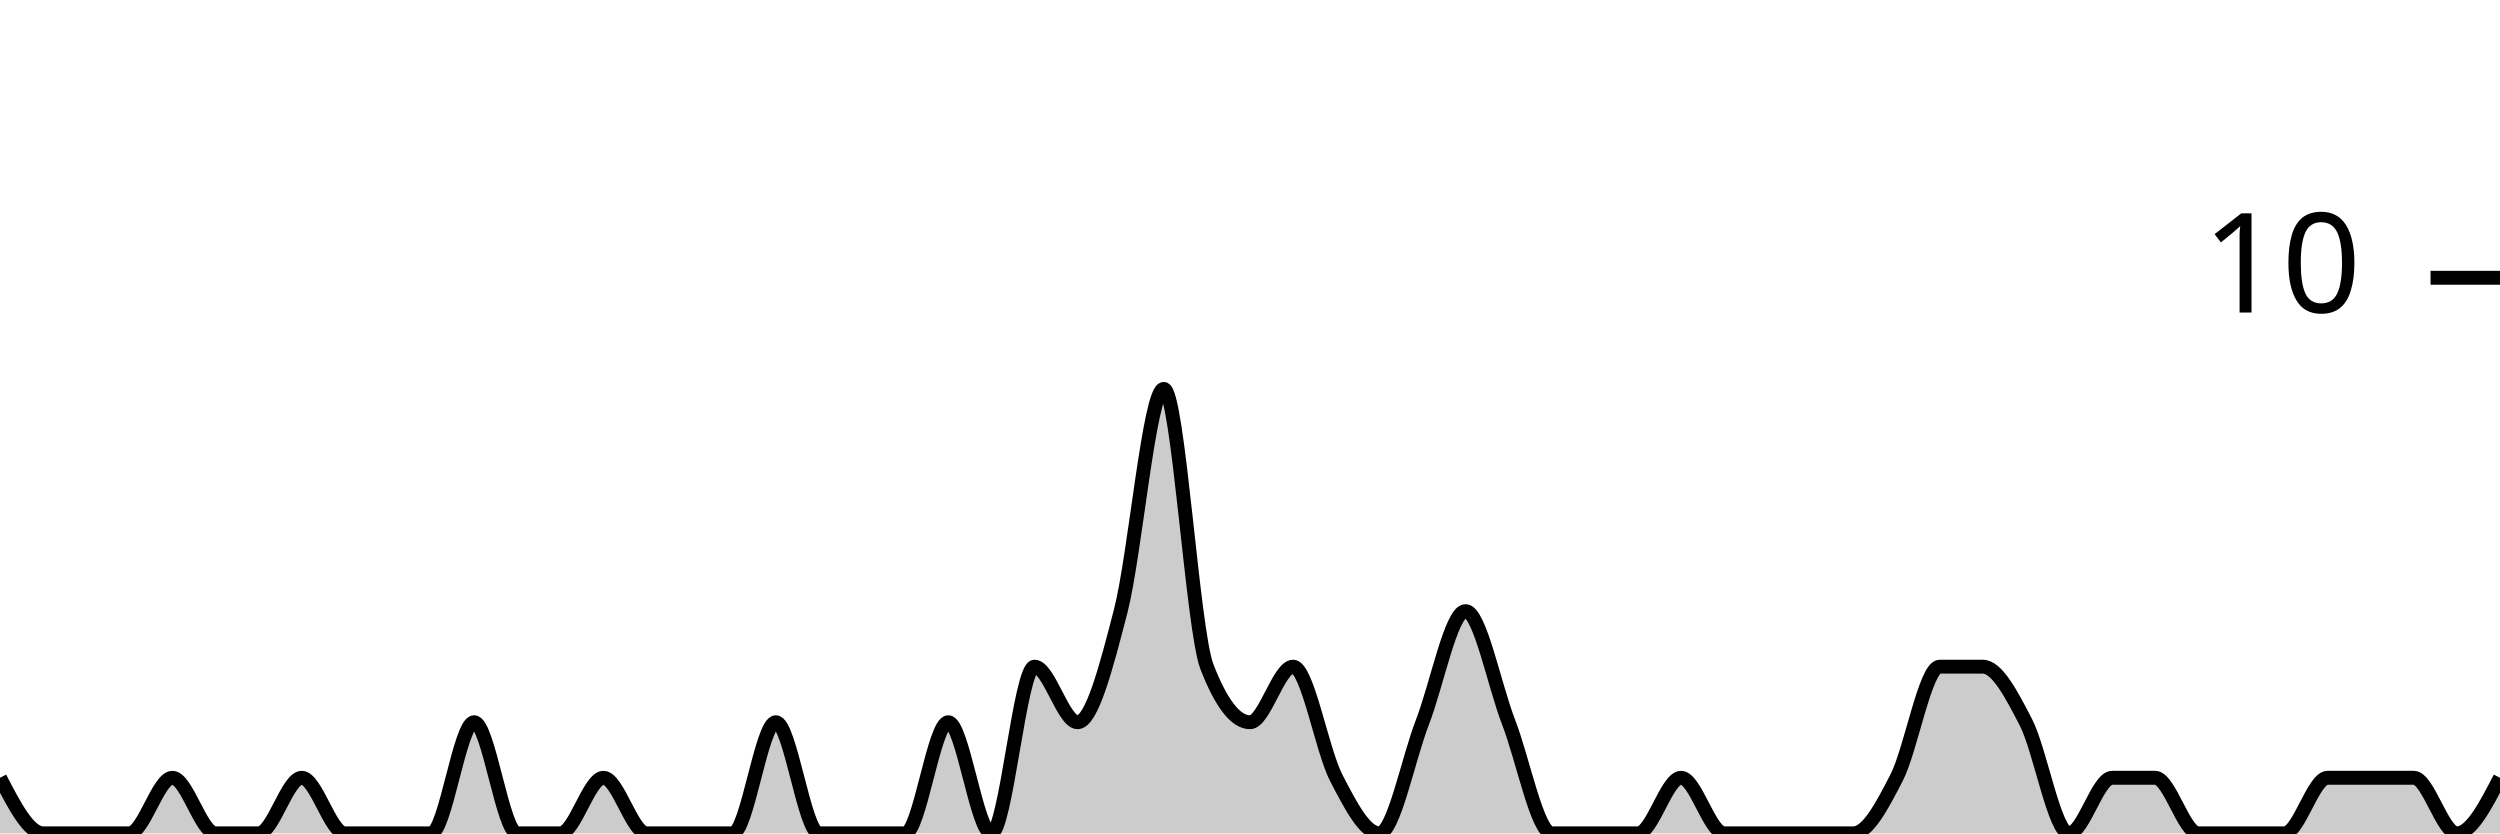
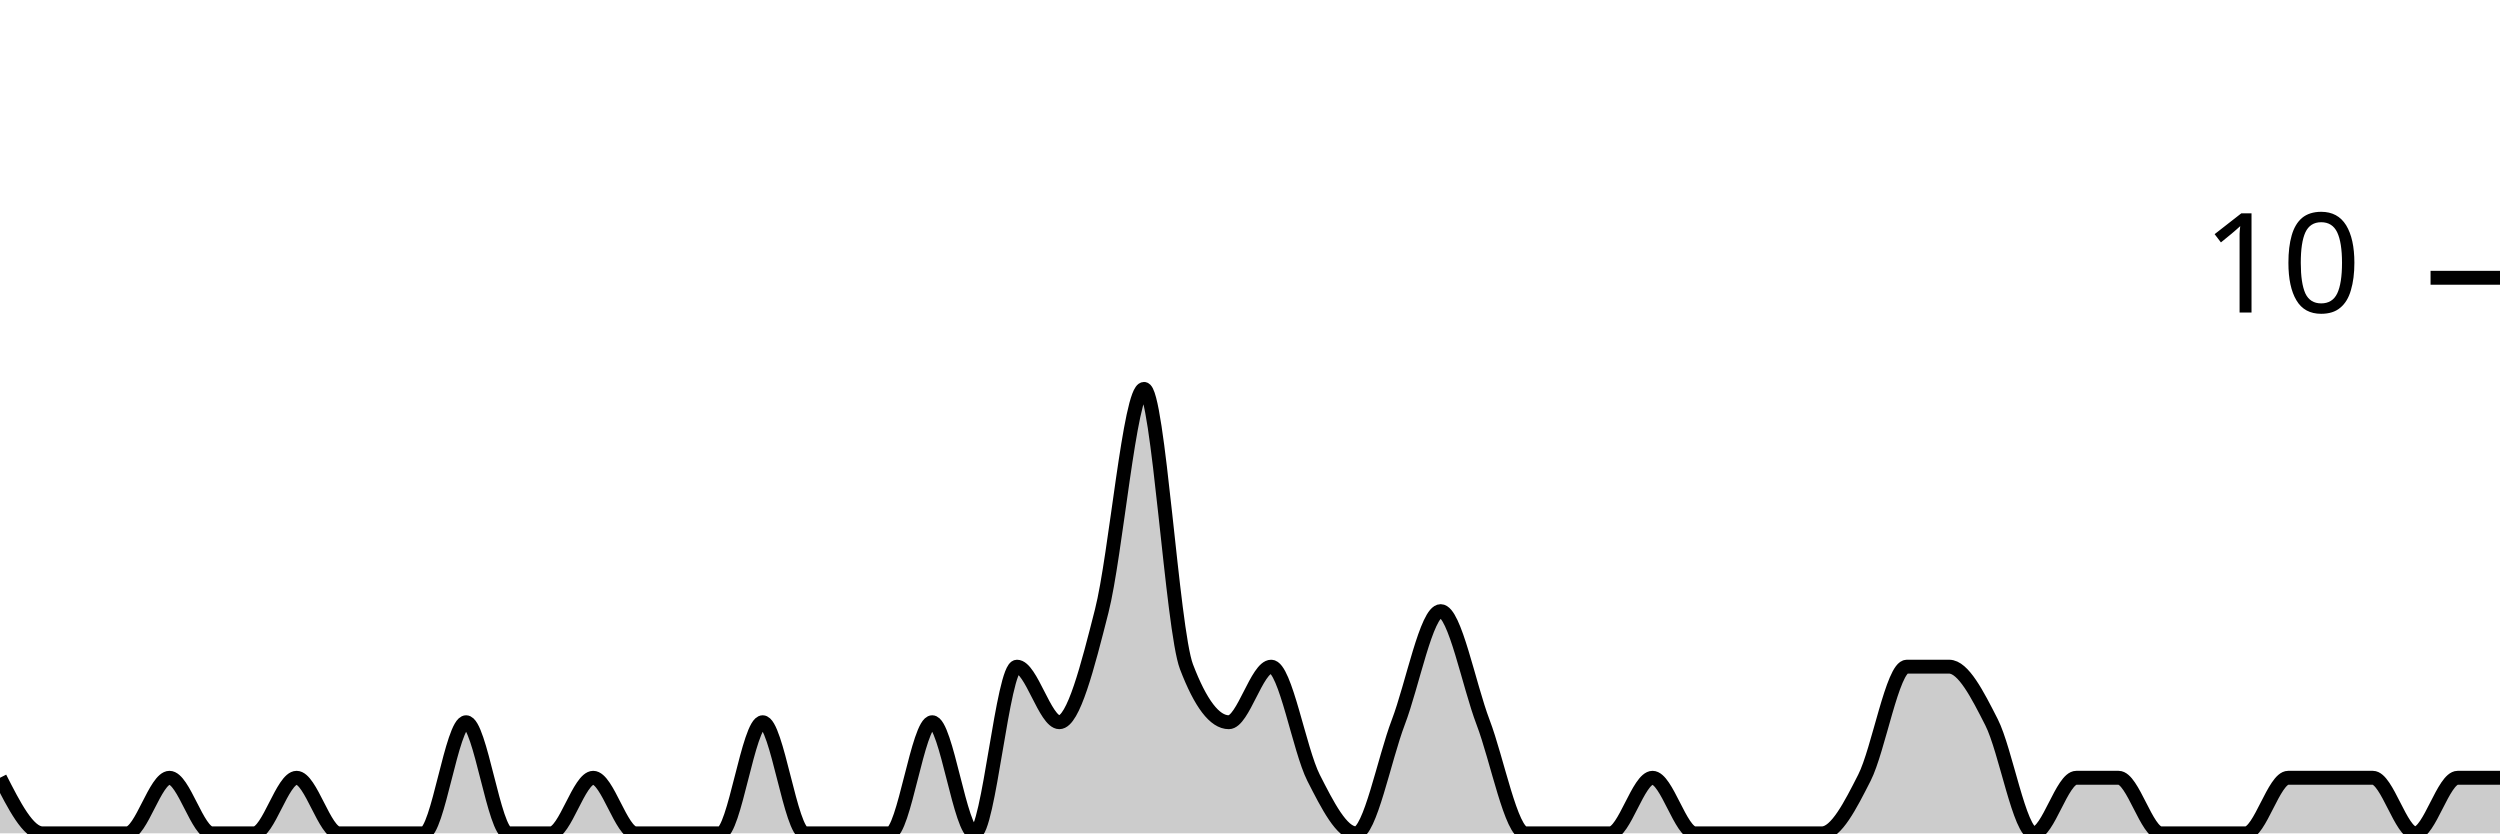
<svg xmlns="http://www.w3.org/2000/svg" viewBox="0 0 180 60">
  <g transform="translate(0,20)">
-     <path class="area" fill="rgba(0, 0, 0, 0.2)" d="M0,36C1.034,38,2.069,40,3.103,40C4.138,40,5.172,40,6.207,40C7.241,40,8.276,40,9.31,40C10.345,40,11.379,36,12.414,36C13.448,36,14.483,40,15.517,40C16.552,40,17.586,40,18.621,40C19.655,40,20.69,36,21.724,36C22.759,36,23.793,40,24.828,40C25.862,40,26.897,40,27.931,40C28.966,40,30,40,31.034,40C32.069,40,33.103,32,34.138,32C35.172,32,36.207,40,37.241,40C38.276,40,39.31,40,40.345,40C41.379,40,42.414,36,43.448,36C44.483,36,45.517,40,46.552,40C47.586,40,48.621,40,49.655,40C50.69,40,51.724,40,52.759,40C53.793,40,54.828,32,55.862,32C56.897,32,57.931,40,58.966,40C60,40,61.034,40,62.069,40C63.103,40,64.138,40,65.172,40C66.207,40,67.241,32,68.276,32C69.31,32,70.345,40,71.379,40C72.414,40,73.448,28,74.483,28C75.517,28,76.552,32,77.586,32C78.621,32,79.655,28,80.69,24C81.724,20,82.759,8,83.793,8C84.828,8,85.862,25.333,86.897,28C87.931,30.667,88.966,32,90,32C91.034,32,92.069,28,93.103,28C94.138,28,95.172,34,96.207,36C97.241,38,98.276,40,99.31,40C100.345,40,101.379,34.667,102.414,32C103.448,29.333,104.483,24,105.517,24C106.552,24,107.586,29.333,108.621,32C109.655,34.667,110.69,40,111.724,40C112.759,40,113.793,40,114.828,40C115.862,40,116.897,40,117.931,40C118.966,40,120,36,121.034,36C122.069,36,123.103,40,124.138,40C125.172,40,126.207,40,127.241,40C128.276,40,129.31,40,130.345,40C131.379,40,132.414,40,133.448,40C134.483,40,135.517,38,136.552,36C137.586,34,138.621,28,139.655,28C140.69,28,141.724,28,142.759,28C143.793,28,144.828,30,145.862,32C146.897,34,147.931,40,148.966,40C150,40,151.034,36,152.069,36C153.103,36,154.138,36,155.172,36C156.207,36,157.241,40,158.276,40C159.31,40,160.345,40,161.379,40C162.414,40,163.448,40,164.483,40C165.517,40,166.552,36,167.586,36C168.621,36,169.655,36,170.69,36C171.724,36,172.759,36,173.793,36C174.828,36,175.862,40,176.897,40C177.931,40,178.966,38,180,36L180,40C178.966,40,177.931,40,176.897,40C175.862,40,174.828,40,173.793,40C172.759,40,171.724,40,170.69,40C169.655,40,168.621,40,167.586,40C166.552,40,165.517,40,164.483,40C163.448,40,162.414,40,161.379,40C160.345,40,159.31,40,158.276,40C157.241,40,156.207,40,155.172,40C154.138,40,153.103,40,152.069,40C151.034,40,150,40,148.966,40C147.931,40,146.897,40,145.862,40C144.828,40,143.793,40,142.759,40C141.724,40,140.69,40,139.655,40C138.621,40,137.586,40,136.552,40C135.517,40,134.483,40,133.448,40C132.414,40,131.379,40,130.345,40C129.31,40,128.276,40,127.241,40C126.207,40,125.172,40,124.138,40C123.103,40,122.069,40,121.034,40C120,40,118.966,40,117.931,40C116.897,40,115.862,40,114.828,40C113.793,40,112.759,40,111.724,40C110.69,40,109.655,40,108.621,40C107.586,40,106.552,40,105.517,40C104.483,40,103.448,40,102.414,40C101.379,40,100.345,40,99.31,40C98.276,40,97.241,40,96.207,40C95.172,40,94.138,40,93.103,40C92.069,40,91.034,40,90,40C88.966,40,87.931,40,86.897,40C85.862,40,84.828,40,83.793,40C82.759,40,81.724,40,80.69,40C79.655,40,78.621,40,77.586,40C76.552,40,75.517,40,74.483,40C73.448,40,72.414,40,71.379,40C70.345,40,69.31,40,68.276,40C67.241,40,66.207,40,65.172,40C64.138,40,63.103,40,62.069,40C61.034,40,60,40,58.966,40C57.931,40,56.897,40,55.862,40C54.828,40,53.793,40,52.759,40C51.724,40,50.69,40,49.655,40C48.621,40,47.586,40,46.552,40C45.517,40,44.483,40,43.448,40C42.414,40,41.379,40,40.345,40C39.31,40,38.276,40,37.241,40C36.207,40,35.172,40,34.138,40C33.103,40,32.069,40,31.034,40C30,40,28.966,40,27.931,40C26.897,40,25.862,40,24.828,40C23.793,40,22.759,40,21.724,40C20.69,40,19.655,40,18.621,40C17.586,40,16.552,40,15.517,40C14.483,40,13.448,40,12.414,40C11.379,40,10.345,40,9.31,40C8.276,40,7.241,40,6.207,40C5.172,40,4.138,40,3.103,40C2.069,40,1.034,40,0,40Z" />
-     <path class="line" stroke="black" fill="none" d="M0,36C1.034,38,2.069,40,3.103,40C4.138,40,5.172,40,6.207,40C7.241,40,8.276,40,9.31,40C10.345,40,11.379,36,12.414,36C13.448,36,14.483,40,15.517,40C16.552,40,17.586,40,18.621,40C19.655,40,20.69,36,21.724,36C22.759,36,23.793,40,24.828,40C25.862,40,26.897,40,27.931,40C28.966,40,30,40,31.034,40C32.069,40,33.103,32,34.138,32C35.172,32,36.207,40,37.241,40C38.276,40,39.31,40,40.345,40C41.379,40,42.414,36,43.448,36C44.483,36,45.517,40,46.552,40C47.586,40,48.621,40,49.655,40C50.69,40,51.724,40,52.759,40C53.793,40,54.828,32,55.862,32C56.897,32,57.931,40,58.966,40C60,40,61.034,40,62.069,40C63.103,40,64.138,40,65.172,40C66.207,40,67.241,32,68.276,32C69.31,32,70.345,40,71.379,40C72.414,40,73.448,28,74.483,28C75.517,28,76.552,32,77.586,32C78.621,32,79.655,28,80.69,24C81.724,20,82.759,8,83.793,8C84.828,8,85.862,25.333,86.897,28C87.931,30.667,88.966,32,90,32C91.034,32,92.069,28,93.103,28C94.138,28,95.172,34,96.207,36C97.241,38,98.276,40,99.31,40C100.345,40,101.379,34.667,102.414,32C103.448,29.333,104.483,24,105.517,24C106.552,24,107.586,29.333,108.621,32C109.655,34.667,110.69,40,111.724,40C112.759,40,113.793,40,114.828,40C115.862,40,116.897,40,117.931,40C118.966,40,120,36,121.034,36C122.069,36,123.103,40,124.138,40C125.172,40,126.207,40,127.241,40C128.276,40,129.31,40,130.345,40C131.379,40,132.414,40,133.448,40C134.483,40,135.517,38,136.552,36C137.586,34,138.621,28,139.655,28C140.69,28,141.724,28,142.759,28C143.793,28,144.828,30,145.862,32C146.897,34,147.931,40,148.966,40C150,40,151.034,36,152.069,36C153.103,36,154.138,36,155.172,36C156.207,36,157.241,40,158.276,40C159.31,40,160.345,40,161.379,40C162.414,40,163.448,40,164.483,40C165.517,40,166.552,36,167.586,36C168.621,36,169.655,36,170.69,36C171.724,36,172.759,36,173.793,36C174.828,36,175.862,40,176.897,40C177.931,40,178.966,38,180,36" />
+     <path class="area" fill="rgba(0, 0, 0, 0.2)" d="M0,36C1.017,38,2.034,40,3.051,40C4.068,40,5.085,40,6.102,40C7.119,40,8.136,40,9.153,40C10.169,40,11.186,36,12.203,36C13.22,36,14.237,40,15.254,40C16.271,40,17.288,40,18.305,40C19.322,40,20.339,36,21.356,36C22.373,36,23.39,40,24.407,40C25.424,40,26.441,40,27.458,40C28.475,40,29.492,40,30.508,40C31.525,40,32.542,32,33.559,32C34.576,32,35.593,40,36.61,40C37.627,40,38.644,40,39.661,40C40.678,40,41.695,36,42.712,36C43.729,36,44.746,40,45.763,40C46.78,40,47.797,40,48.814,40C49.831,40,50.847,40,51.864,40C52.881,40,53.898,32,54.915,32C55.932,32,56.949,40,57.966,40C58.983,40,60,40,61.017,40C62.034,40,63.051,40,64.068,40C65.085,40,66.102,32,67.119,32C68.136,32,69.153,40,70.169,40C71.186,40,72.203,28,73.22,28C74.237,28,75.254,32,76.271,32C77.288,32,78.305,28,79.322,24C80.339,20,81.356,8,82.373,8C83.39,8,84.407,25.333,85.424,28C86.441,30.667,87.458,32,88.475,32C89.492,32,90.508,28,91.525,28C92.542,28,93.559,34,94.576,36C95.593,38,96.61,40,97.627,40C98.644,40,99.661,34.667,100.678,32C101.695,29.333,102.712,24,103.729,24C104.746,24,105.763,29.333,106.78,32C107.797,34.667,108.814,40,109.831,40C110.847,40,111.864,40,112.881,40C113.898,40,114.915,40,115.932,40C116.949,40,117.966,36,118.983,36C120,36,121.017,40,122.034,40C123.051,40,124.068,40,125.085,40C126.102,40,127.119,40,128.136,40C129.153,40,130.169,40,131.186,40C132.203,40,133.22,38,134.237,36C135.254,34,136.271,28,137.288,28C138.305,28,139.322,28,140.339,28C141.356,28,142.373,30,143.39,32C144.407,34,145.424,40,146.441,40C147.458,40,148.475,36,149.492,36C150.508,36,151.525,36,152.542,36C153.559,36,154.576,40,155.593,40C156.61,40,157.627,40,158.644,40C159.661,40,160.678,40,161.695,40C162.712,40,163.729,36,164.746,36C165.763,36,166.78,36,167.797,36C168.814,36,169.831,36,170.847,36C171.864,36,172.881,40,173.898,40C174.915,40,175.932,36,176.949,36C177.966,36,178.983,36,180,36L180,40C178.983,40,177.966,40,176.949,40C175.932,40,174.915,40,173.898,40C172.881,40,171.864,40,170.847,40C169.831,40,168.814,40,167.797,40C166.78,40,165.763,40,164.746,40C163.729,40,162.712,40,161.695,40C160.678,40,159.661,40,158.644,40C157.627,40,156.61,40,155.593,40C154.576,40,153.559,40,152.542,40C151.525,40,150.508,40,149.492,40C148.475,40,147.458,40,146.441,40C145.424,40,144.407,40,143.39,40C142.373,40,141.356,40,140.339,40C139.322,40,138.305,40,137.288,40C136.271,40,135.254,40,134.237,40C133.22,40,132.203,40,131.186,40C130.169,40,129.153,40,128.136,40C127.119,40,126.102,40,125.085,40C124.068,40,123.051,40,122.034,40C121.017,40,120,40,118.983,40C117.966,40,116.949,40,115.932,40C114.915,40,113.898,40,112.881,40C111.864,40,110.847,40,109.831,40C108.814,40,107.797,40,106.78,40C105.763,40,104.746,40,103.729,40C102.712,40,101.695,40,100.678,40C99.661,40,98.644,40,97.627,40C96.61,40,95.593,40,94.576,40C93.559,40,92.542,40,91.525,40C90.508,40,89.492,40,88.475,40C87.458,40,86.441,40,85.424,40C84.407,40,83.39,40,82.373,40C81.356,40,80.339,40,79.322,40C78.305,40,77.288,40,76.271,40C75.254,40,74.237,40,73.22,40C72.203,40,71.186,40,70.169,40C69.153,40,68.136,40,67.119,40C66.102,40,65.085,40,64.068,40C63.051,40,62.034,40,61.017,40C60,40,58.983,40,57.966,40C56.949,40,55.932,40,54.915,40C53.898,40,52.881,40,51.864,40C50.847,40,49.831,40,48.814,40C47.797,40,46.78,40,45.763,40C44.746,40,43.729,40,42.712,40C41.695,40,40.678,40,39.661,40C38.644,40,37.627,40,36.61,40C35.593,40,34.576,40,33.559,40C32.542,40,31.525,40,30.508,40C29.492,40,28.475,40,27.458,40C26.441,40,25.424,40,24.407,40C23.39,40,22.373,40,21.356,40C20.339,40,19.322,40,18.305,40C17.288,40,16.271,40,15.254,40C14.237,40,13.22,40,12.203,40C11.186,40,10.169,40,9.153,40C8.136,40,7.119,40,6.102,40C5.085,40,4.068,40,3.051,40C2.034,40,1.017,40,0,40Z" />
+     <path class="line" stroke="black" fill="none" d="M0,36C1.017,38,2.034,40,3.051,40C4.068,40,5.085,40,6.102,40C7.119,40,8.136,40,9.153,40C10.169,40,11.186,36,12.203,36C13.22,36,14.237,40,15.254,40C16.271,40,17.288,40,18.305,40C19.322,40,20.339,36,21.356,36C22.373,36,23.39,40,24.407,40C25.424,40,26.441,40,27.458,40C28.475,40,29.492,40,30.508,40C31.525,40,32.542,32,33.559,32C34.576,32,35.593,40,36.61,40C37.627,40,38.644,40,39.661,40C40.678,40,41.695,36,42.712,36C43.729,36,44.746,40,45.763,40C46.78,40,47.797,40,48.814,40C49.831,40,50.847,40,51.864,40C52.881,40,53.898,32,54.915,32C55.932,32,56.949,40,57.966,40C58.983,40,60,40,61.017,40C62.034,40,63.051,40,64.068,40C65.085,40,66.102,32,67.119,32C68.136,32,69.153,40,70.169,40C71.186,40,72.203,28,73.22,28C74.237,28,75.254,32,76.271,32C77.288,32,78.305,28,79.322,24C80.339,20,81.356,8,82.373,8C83.39,8,84.407,25.333,85.424,28C86.441,30.667,87.458,32,88.475,32C89.492,32,90.508,28,91.525,28C92.542,28,93.559,34,94.576,36C95.593,38,96.61,40,97.627,40C98.644,40,99.661,34.667,100.678,32C101.695,29.333,102.712,24,103.729,24C104.746,24,105.763,29.333,106.78,32C107.797,34.667,108.814,40,109.831,40C110.847,40,111.864,40,112.881,40C113.898,40,114.915,40,115.932,40C116.949,40,117.966,36,118.983,36C120,36,121.017,40,122.034,40C123.051,40,124.068,40,125.085,40C126.102,40,127.119,40,128.136,40C129.153,40,130.169,40,131.186,40C132.203,40,133.22,38,134.237,36C135.254,34,136.271,28,137.288,28C138.305,28,139.322,28,140.339,28C141.356,28,142.373,30,143.39,32C144.407,34,145.424,40,146.441,40C147.458,40,148.475,36,149.492,36C150.508,36,151.525,36,152.542,36C153.559,36,154.576,40,155.593,40C156.61,40,157.627,40,158.644,40C159.661,40,160.678,40,161.695,40C162.712,40,163.729,36,164.746,36C165.763,36,166.78,36,167.797,36C168.814,36,169.831,36,170.847,36C171.864,36,172.881,40,173.898,40C174.915,40,175.932,36,176.949,36C177.966,36,178.983,36,180,36" />
    <path class="axis-ceiling" stroke-width="1" stroke="black" fill="none" d="M175,0L180,0" />
    <text class="axis-ceiling-label" font-family="sans-serif" text-anchor="end" font-size="10px" x="170" y="2.5">10</text>
  </g>
</svg>
